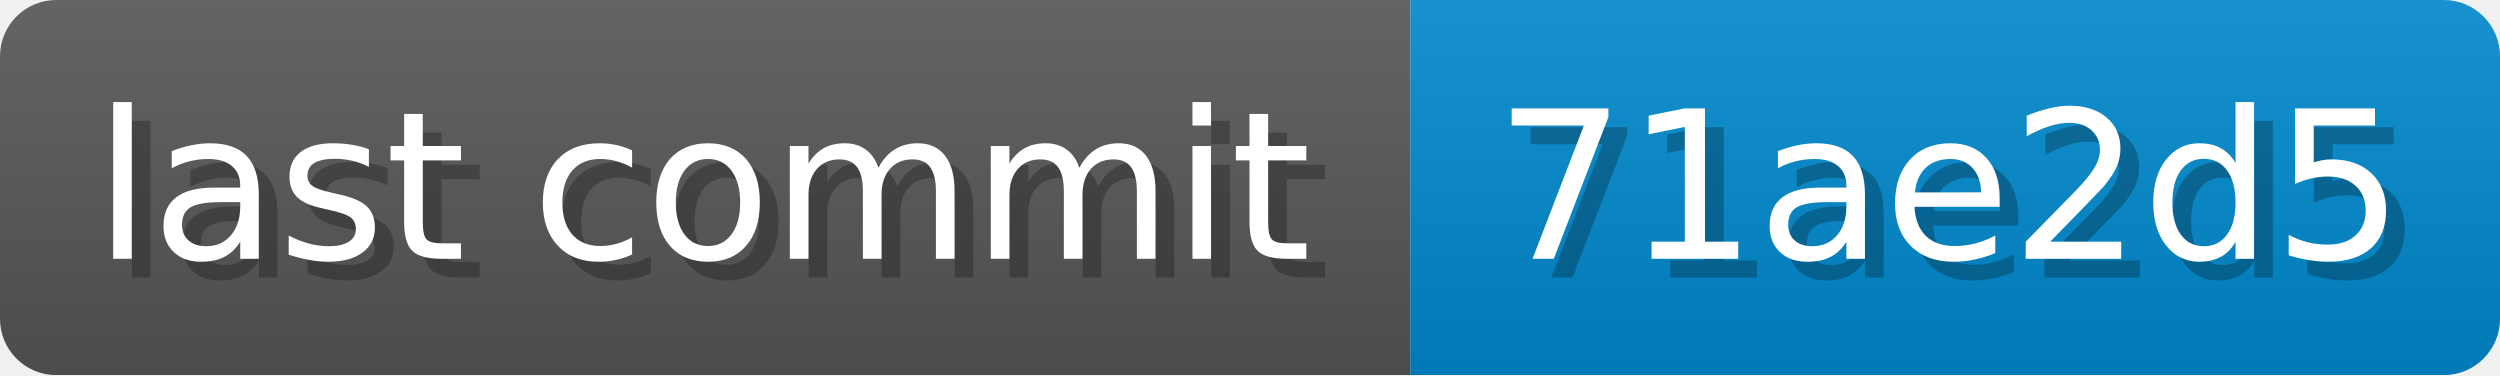
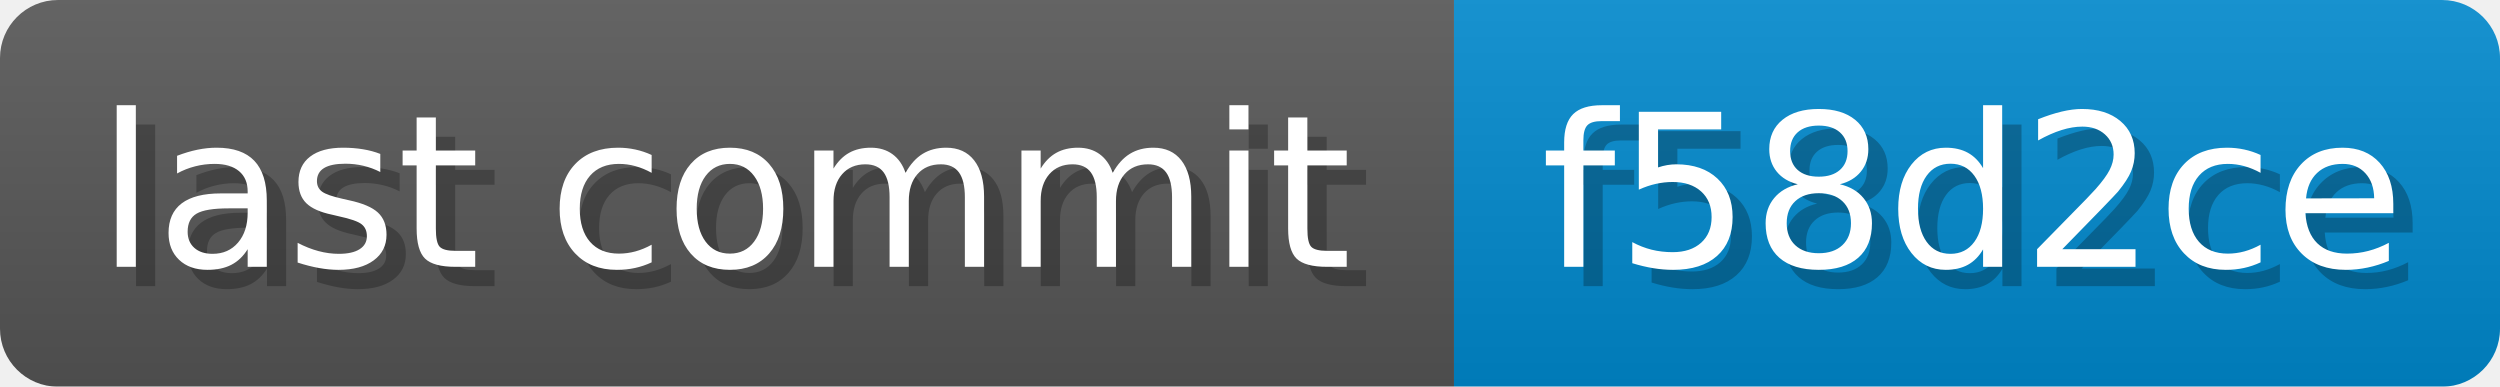
- <svg xmlns="http://www.w3.org/2000/svg" width="133.3" height="20" viewBox="0 0 1333 200" role="img" aria-label="last commit: 71ae2d5 ">
+ <svg xmlns="http://www.w3.org/2000/svg" width="129.3" height="20" viewBox="0 0 1293 200" role="img" aria-label="last commit: f58d2ce ">
  <linearGradient id="a" x2="0" y2="100%">
    <stop offset="0" stop-opacity=".1" stop-color="#EEE" />
    <stop offset="1" stop-opacity=".1" />
  </linearGradient>
  <mask id="m">
-     <rect width="1333" height="200" rx="30" fill="#FFF" />
+     <rect width="1293" height="200" rx="30" fill="#FFF" />
  </mask>
  <g mask="url(#m)">
    <rect width="752" height="200" fill="#555" />
-     <rect width="581" height="200" fill="#08C" x="752" />
-     <rect width="1333" height="200" fill="url(#a)" />
+     <rect width="541" height="200" fill="#08C" x="752" />
+     <rect width="1293" height="200" fill="url(#a)" />
  </g>
  <g aria-hidden="true" fill="#fff" text-anchor="start" font-family="Verdana,DejaVu Sans,sans-serif" font-size="110">
    <text x="60" y="148" textLength="652" fill="#000" opacity="0.25">last commit</text>
    <text x="50" y="138" textLength="652">last commit</text>
-     <text x="807" y="148" textLength="481" fill="#000" opacity="0.25">71ae2d5
+     <text x="807" y="148" textLength="441" fill="#000" opacity="0.25">f58d2ce
</text>
-     <text x="797" y="138" textLength="481">71ae2d5
+     <text x="797" y="138" textLength="441">f58d2ce
</text>
  </g>
</svg>
